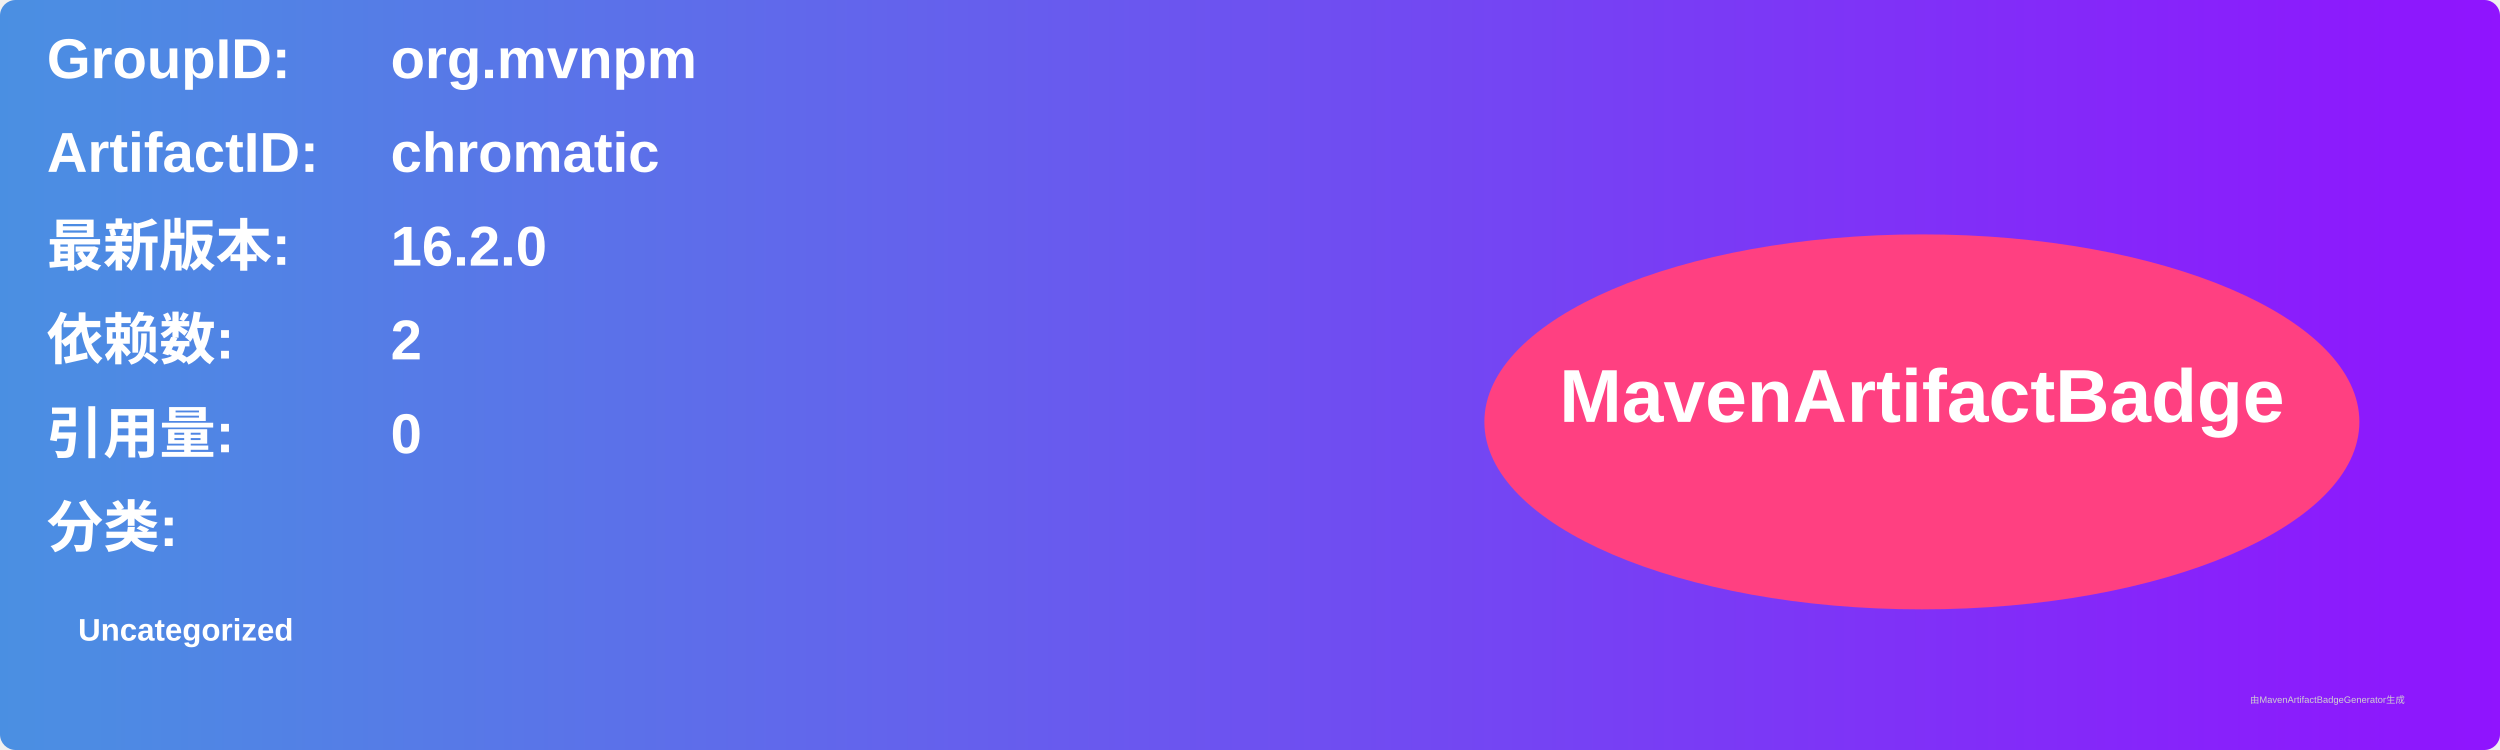
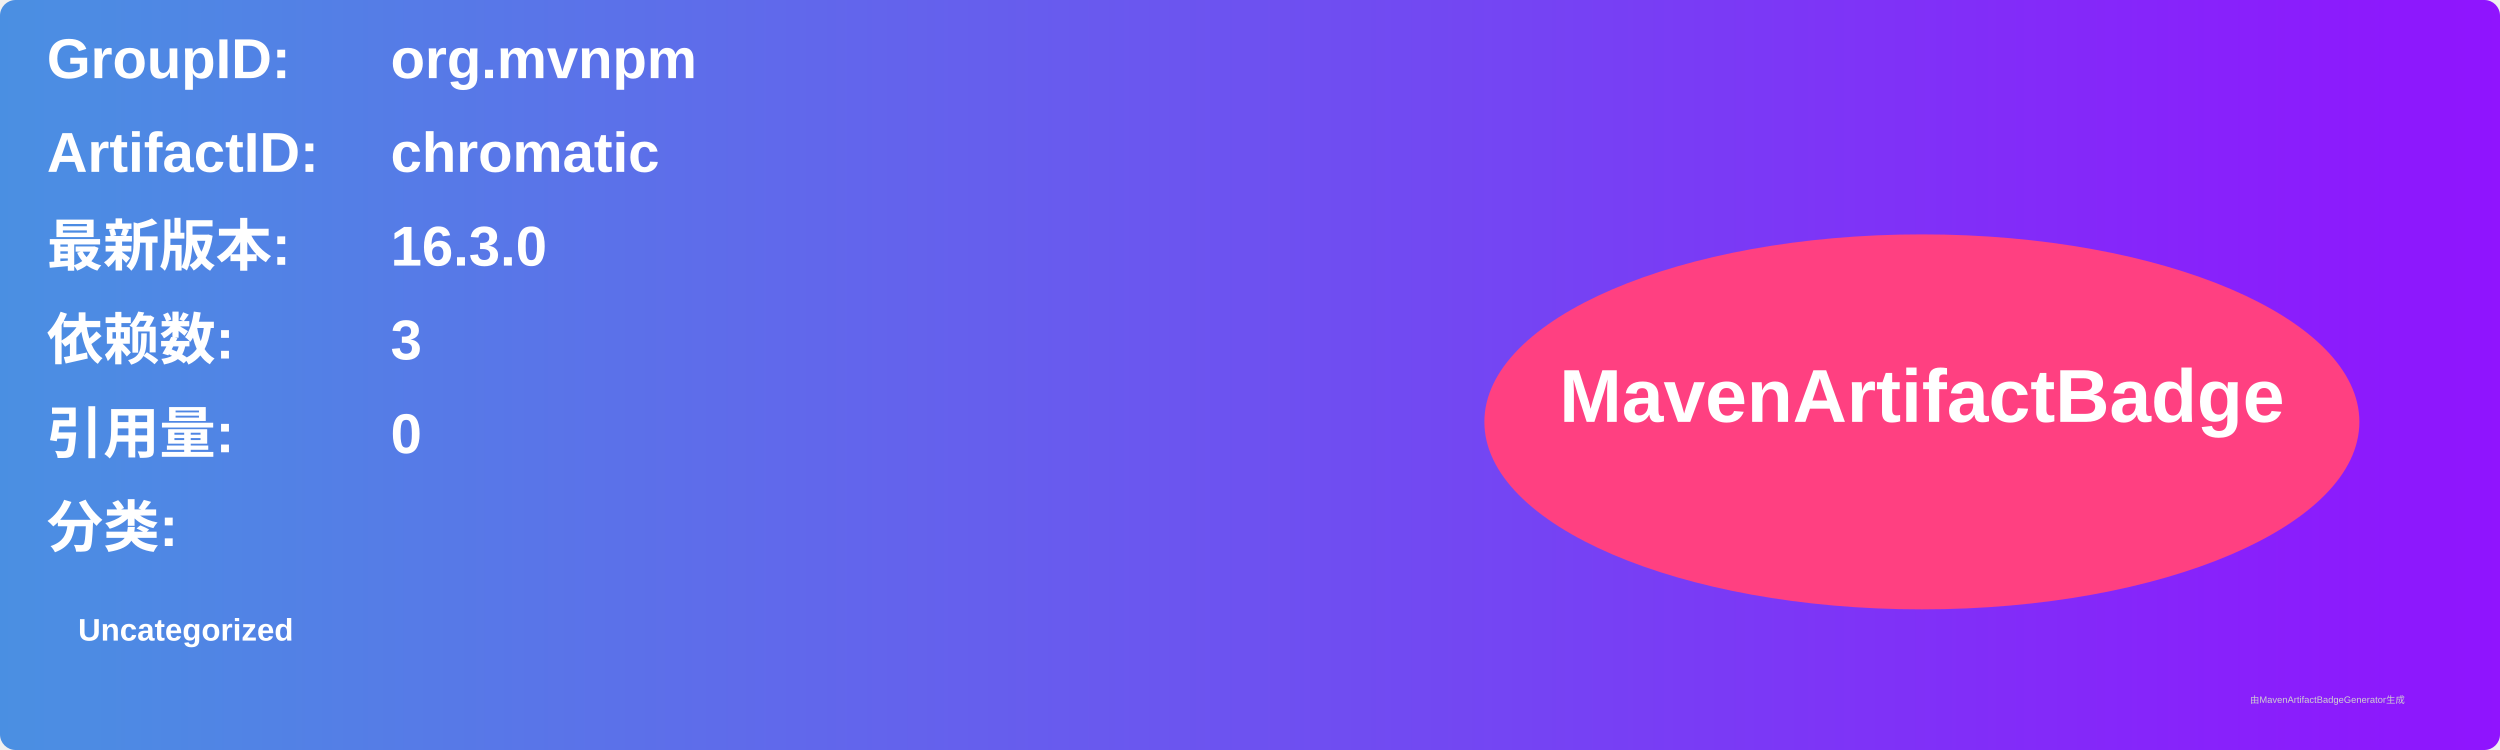
<svg xmlns="http://www.w3.org/2000/svg" width="800" height="240" viewBox="0 0 800 240">
  <linearGradient id="grad" x1="0%" y1="0%" x2="100%" y2="0%">
    <stop offset="0%" stop-color="#4a90e2" />
    <stop offset="100%" stop-color="#9013fe" />
  </linearGradient>
  <rect width="100%" height="100%" rx="5" ry="5" fill="url(#grad)" />
  <g transform="translate(15, 15)">
    <text x="0" y="10" font-family="Arial" font-size="18" fill="white" font-weight="bold" width="260">GroupID:</text>
    <text x="110" y="10" font-family="Arial" font-size="18" fill="white" font-weight="bold" width="460">org.mvnpm</text>
    <text x="0" y="40" font-family="Arial" font-size="18" fill="white" font-weight="bold" width="260">ArtifactID:</text>
    <text x="110" y="40" font-family="Arial" font-size="18" fill="white" font-weight="bold" width="460">chromatic</text>
    <text x="0" y="70" font-family="Arial" font-size="18" fill="white" font-weight="bold">最新版本:</text>
    <text x="110" y="70" font-family="Arial" font-size="18" fill="white" font-weight="bold">
-       <tspan font-weight="bold">16.2.0</tspan>
+       <tspan font-weight="bold">16.3.0</tspan>
    </text>
    <text x="0" y="100" font-family="Arial" font-size="18" fill="white" font-weight="bold">依赖数: </text>
    <text x="110" y="100" font-family="Arial" font-size="18" fill="white">
-       <tspan font-weight="bold">2</tspan>
+       <tspan font-weight="bold">3</tspan>
    </text>
    <text x="0" y="130" font-family="Arial" font-size="18" fill="white" font-weight="bold">引用量: </text>
    <text x="110" y="130" font-family="Arial" font-size="18" fill="white">
      <tspan font-weight="bold">0</tspan>
    </text>
    <text x="0" y="160" font-family="Arial" font-size="18" fill="white" font-weight="bold">分类:</text>
    <text x="10" y="190" font-family="Arial" font-size="10" fill="white">
      <tspan font-weight="bold">Uncategorized</tspan>
    </text>
    <ellipse cx="600" cy="120" rx="140" ry="60" fill="#ff4081" />
    <text x="600" y="120" text-anchor="middle" font-family="Arial" font-size="24" fill="white" font-weight="bold">MavenArtifactBadge</text>
  </g>
  <text x="720" y="225" font-family="Arial" font-size="3" fill="#d0d0d0">由MavenArtifactBadgeGenerator生成</text>
</svg>
